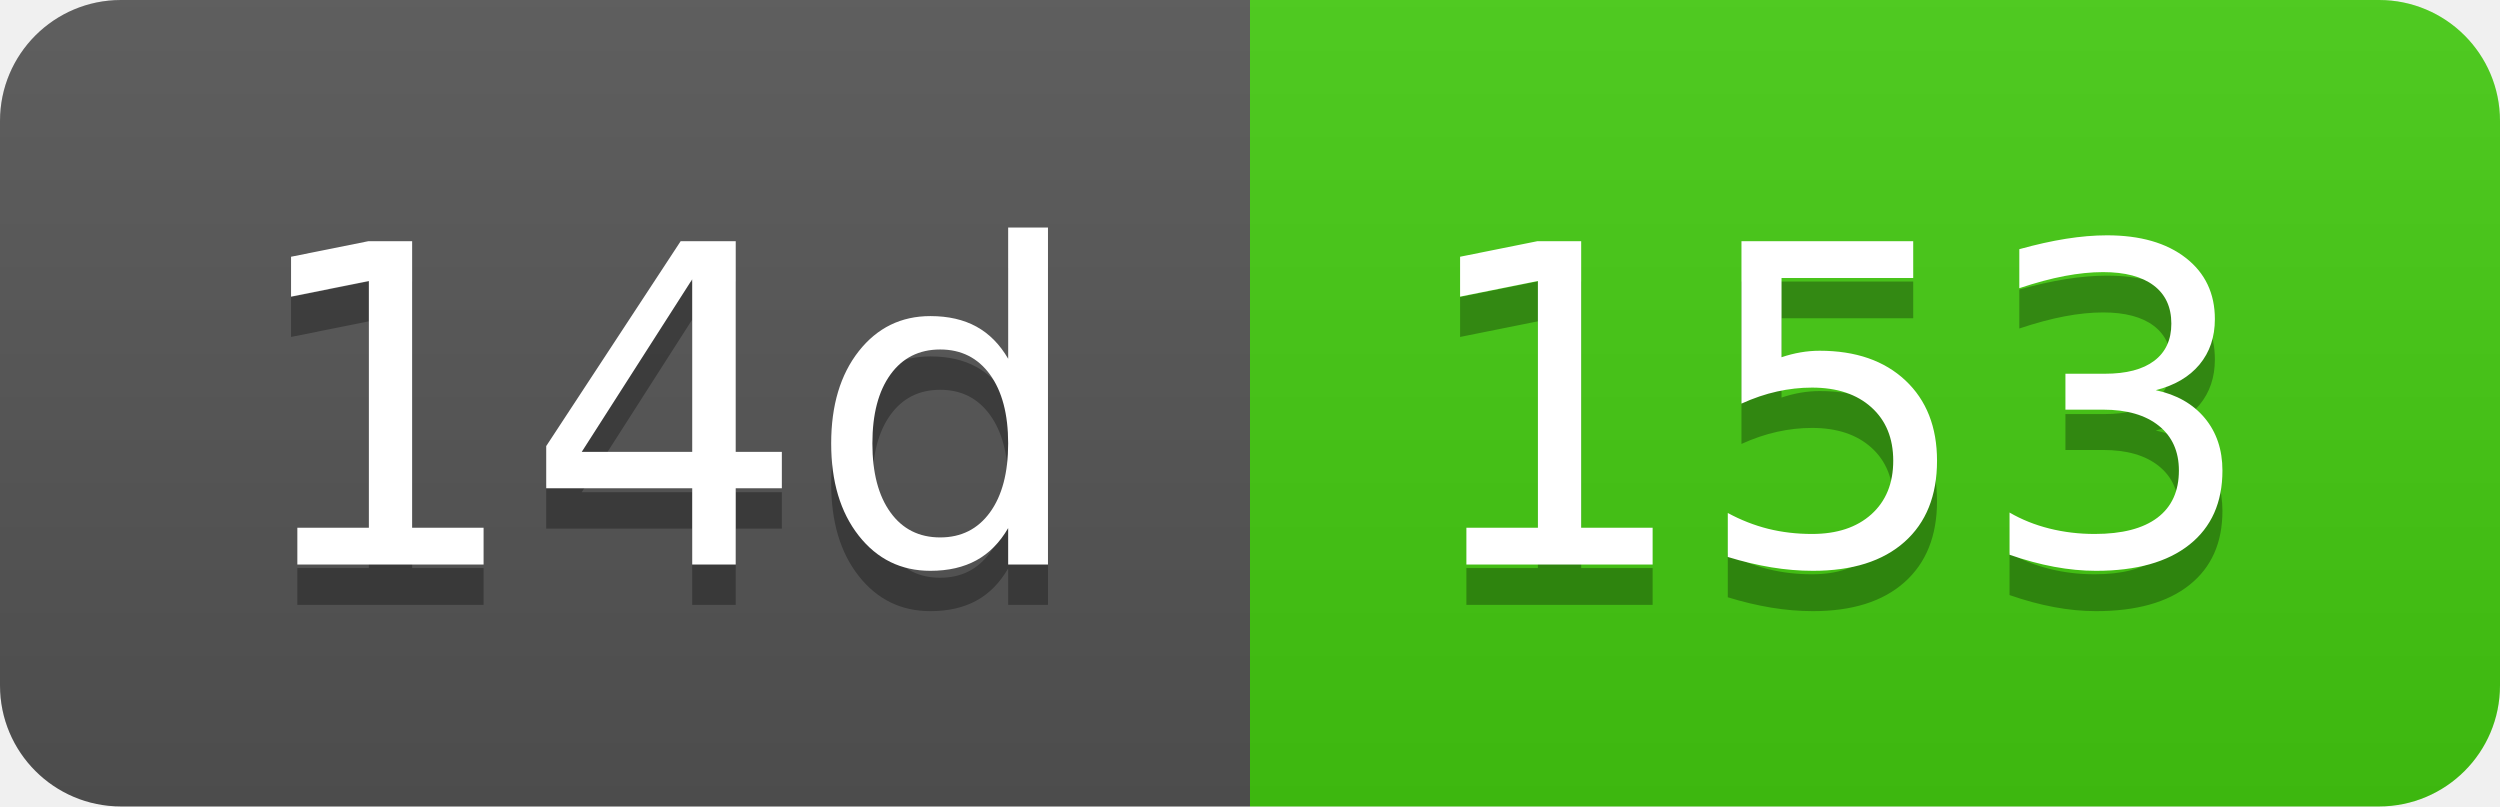
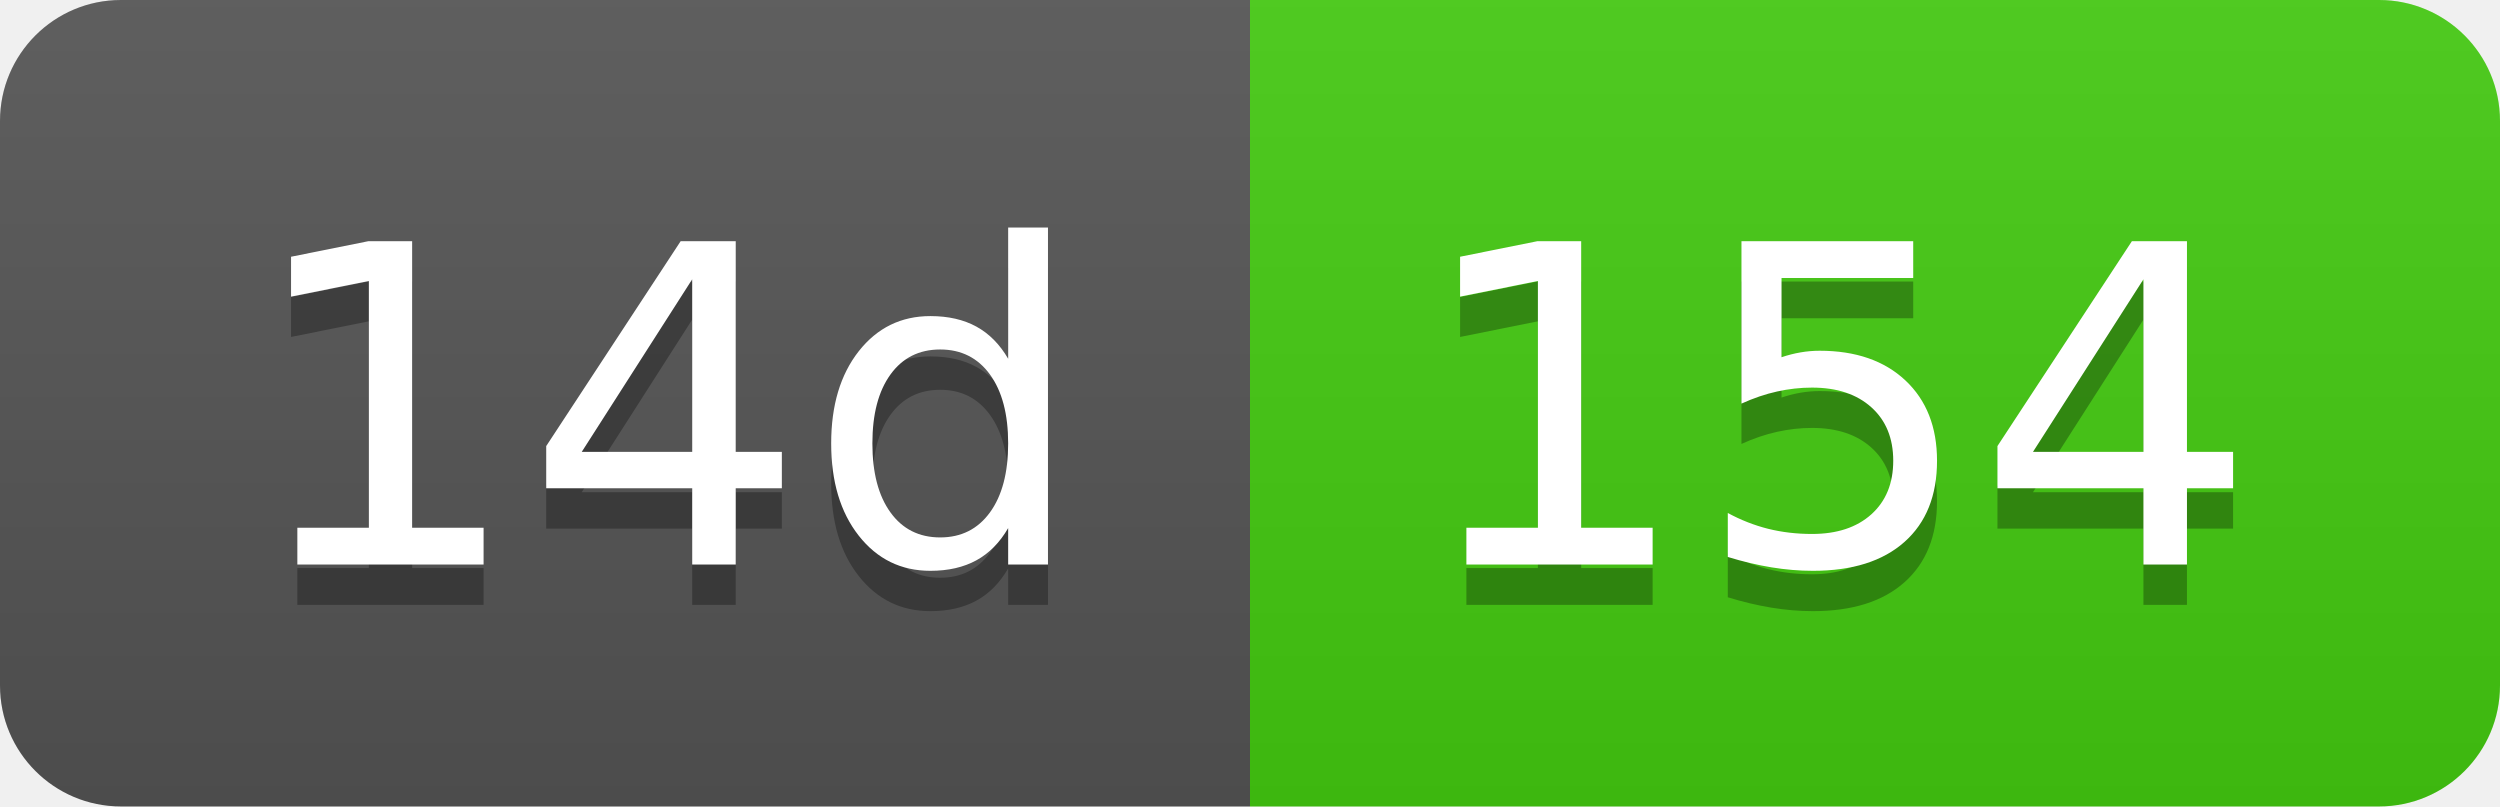
- <svg xmlns="http://www.w3.org/2000/svg" width="62" height="20" role="img" aria-label="14d: 153">
+ <svg xmlns="http://www.w3.org/2000/svg" width="62" height="20" role="img" aria-label="14d: 154">
  <linearGradient id="s" x2="0" y2="100%">
    <stop offset="0" stop-color="#bbb" stop-opacity=".1" />
    <stop offset="1" stop-opacity=".1" />
  </linearGradient>
  <clipPath id="r">
    <rect width="62" height="20" rx="3" fill="#fff" />
  </clipPath>
  <g clip-path="url(#r)">
    <rect width="31" height="20" fill="#555" />
    <rect x="31" width="31" height="20" fill="#4c1" />
    <rect width="62" height="20" fill="url(#s)" />
  </g>
  <g fill="#fff" text-anchor="middle" font-family="Verdana,Geneva,DejaVu Sans,sans-serif" text-rendering="geometricPrecision" font-size="110">
    <text aria-hidden="true" x="165" y="150" fill="#010101" fill-opacity=".3" transform="scale(.1)" textLength="210">14d</text>
    <text x="165" y="140" transform="scale(.1)" fill="#fff" textLength="210">14d</text>
-     <text aria-hidden="true" x="455" y="150" fill="#010101" fill-opacity=".3" transform="scale(.1)" textLength="210">153</text>
-     <text x="455" y="140" transform="scale(.1)" fill="#fff" textLength="210">153</text>
+     <text aria-hidden="true" x="455" y="150" fill="#010101" fill-opacity=".3" transform="scale(.1)" textLength="210">154</text>
+     <text x="455" y="140" transform="scale(.1)" fill="#fff" textLength="210">154</text>
  </g>
</svg>
